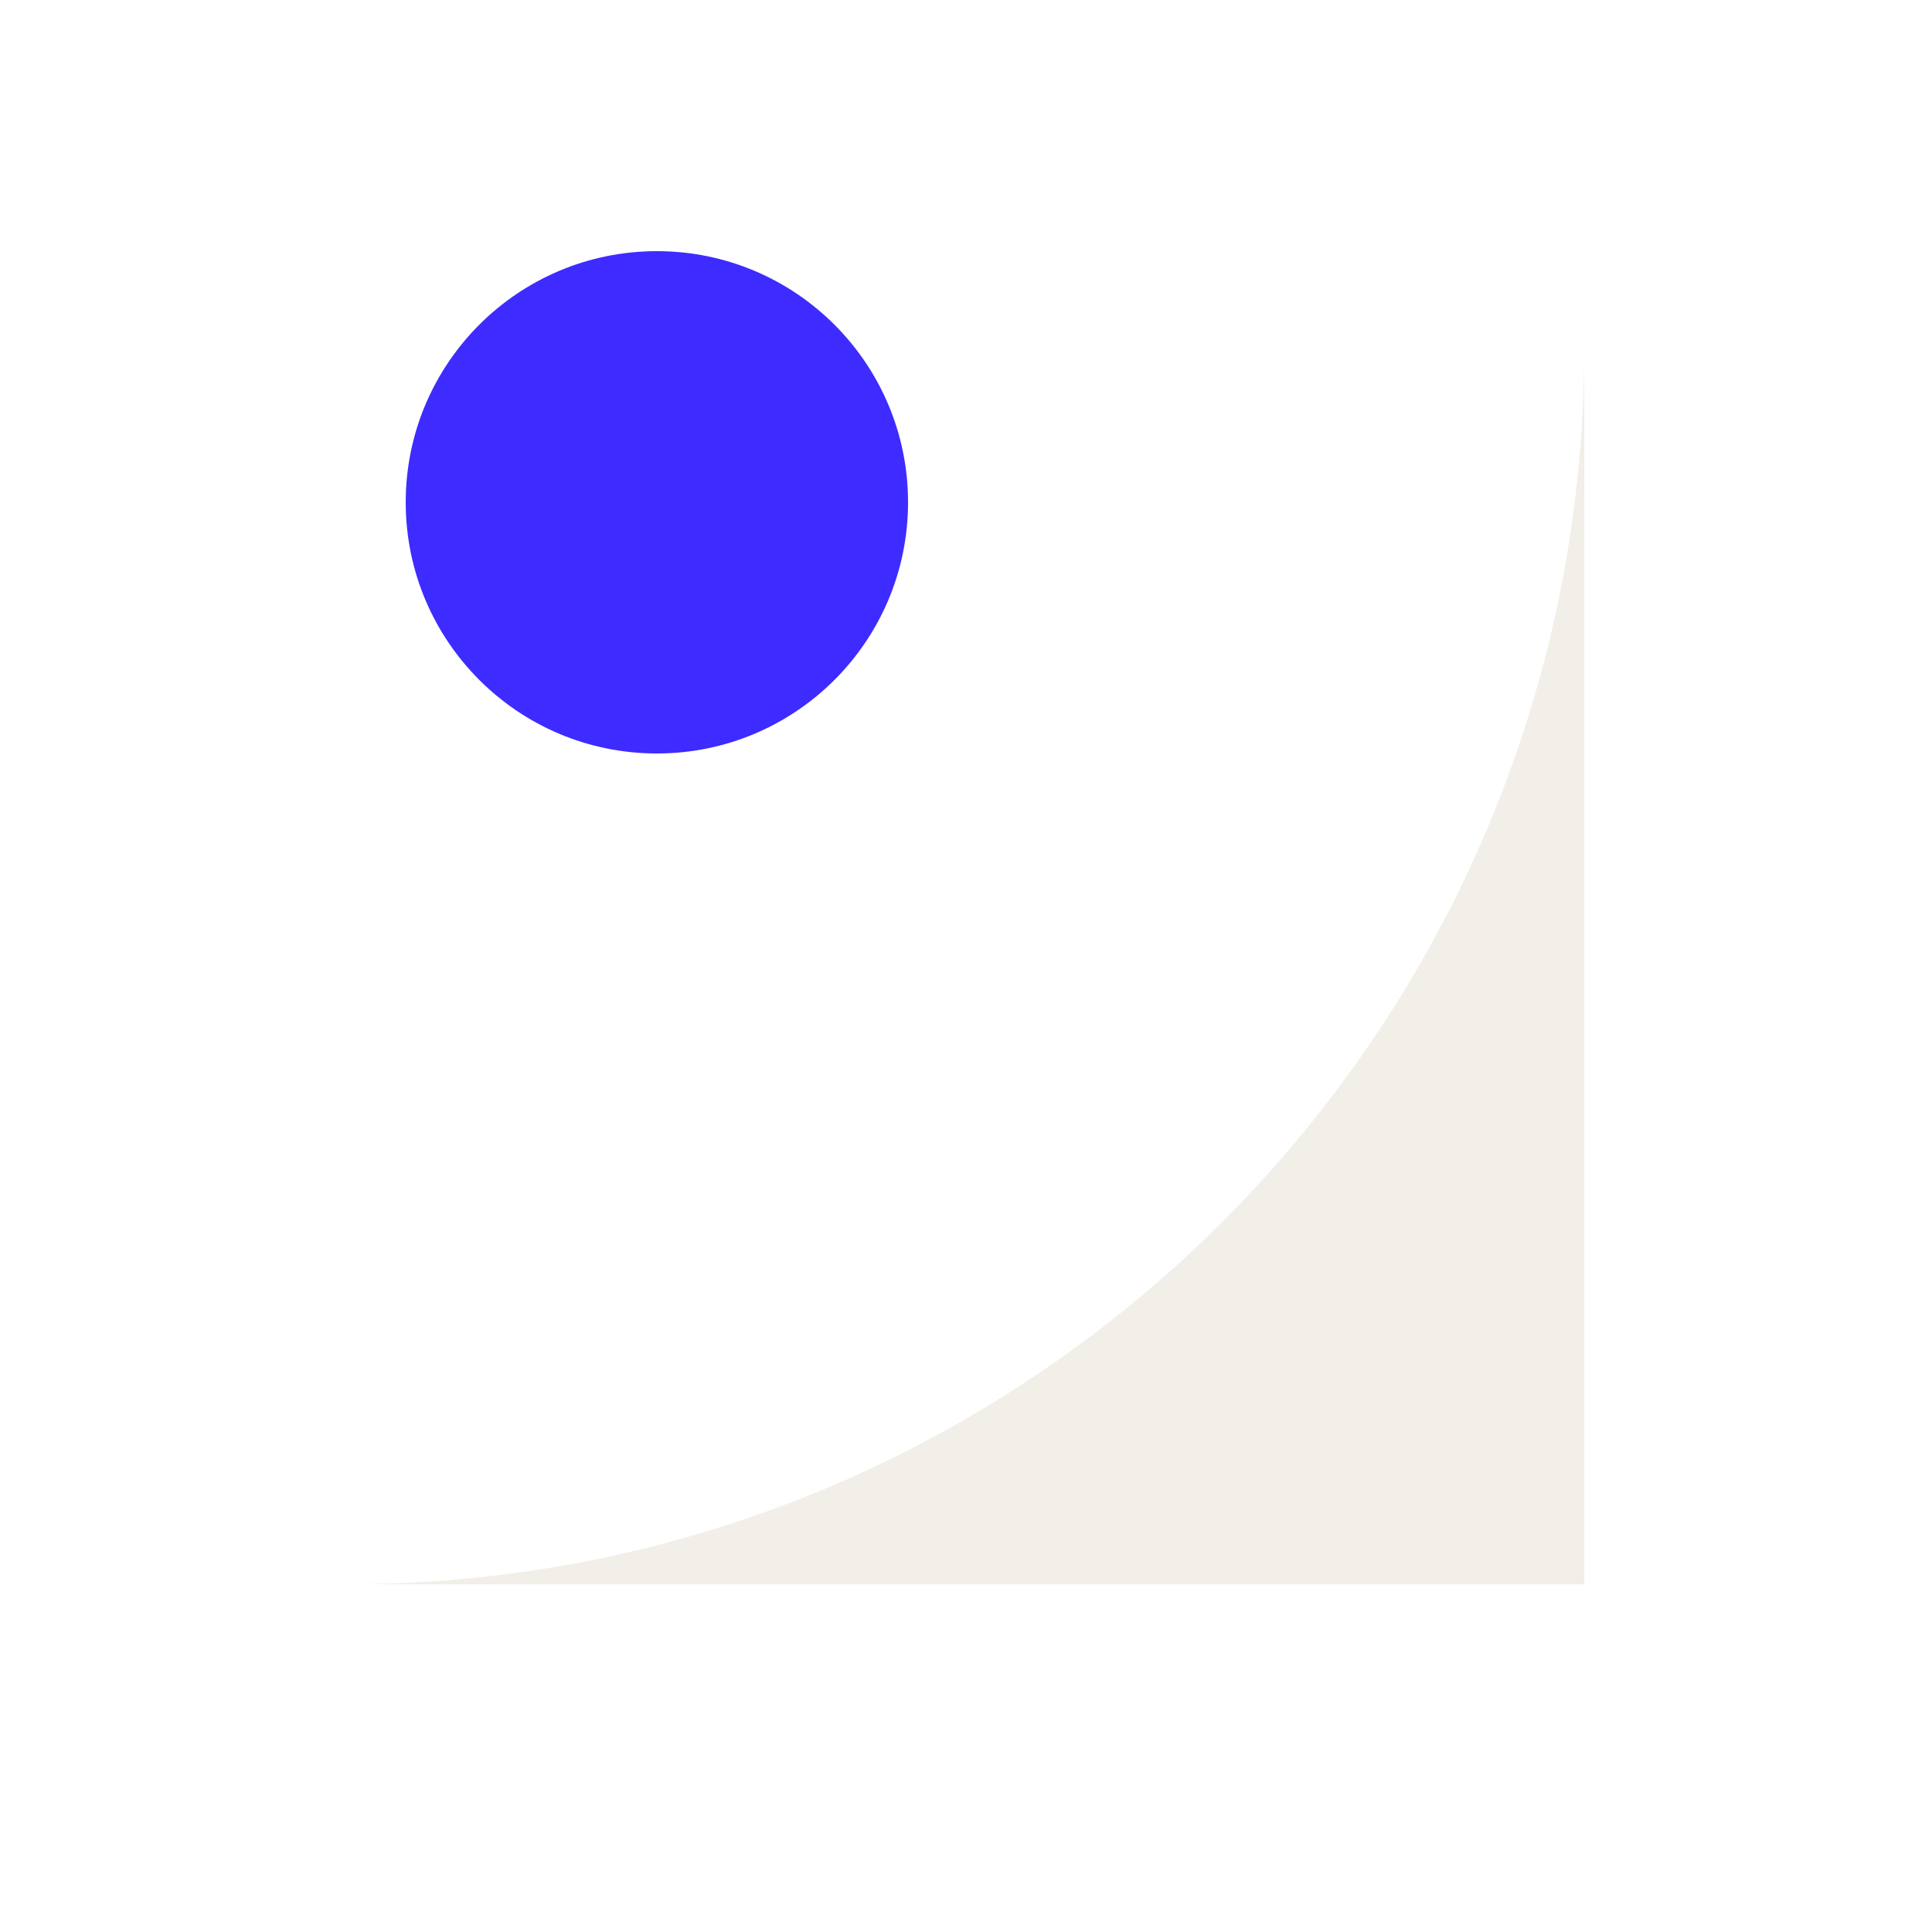
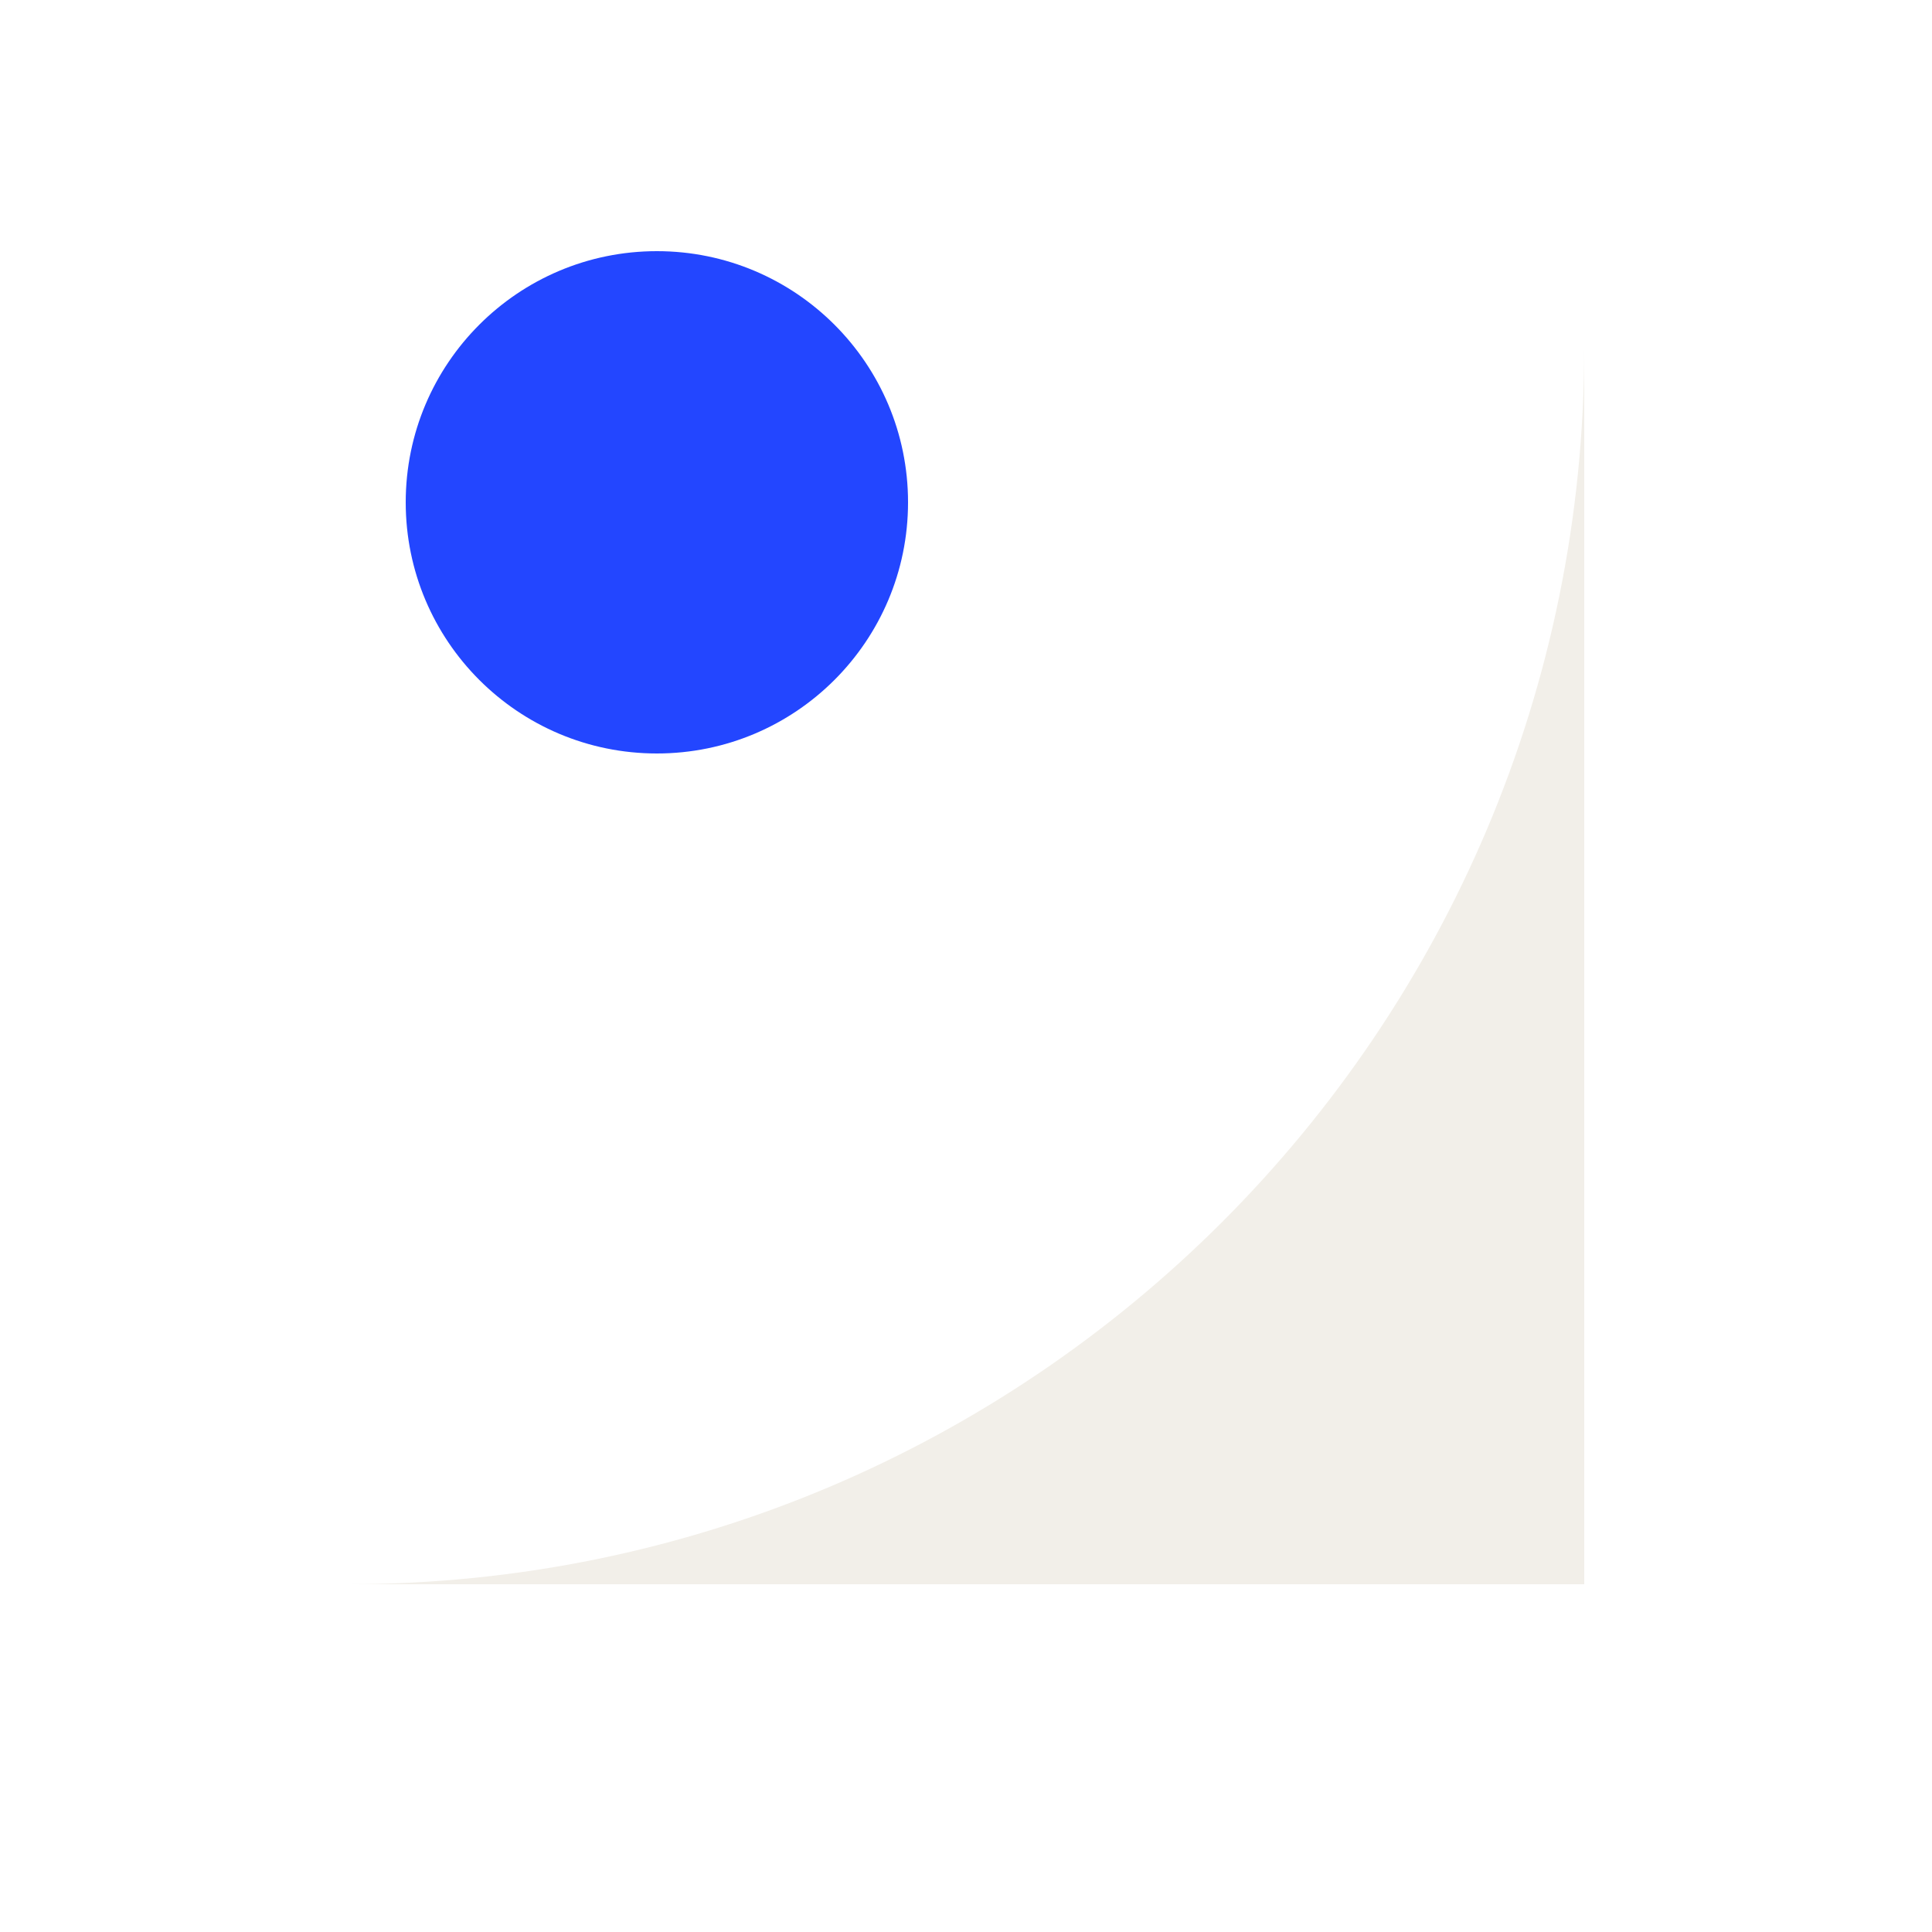
<svg xmlns="http://www.w3.org/2000/svg" viewBox="0 0 100 100">
  <path d="M18 82 A64 64 0 0 0 82 18 L82 82 Z" fill="#f2efe9" />
-   <circle cx="34" cy="26" r="13" fill="#3d2bff" />
+   <circle cx="34" cy="26" r="13" fill="#2346ff" />
</svg>
